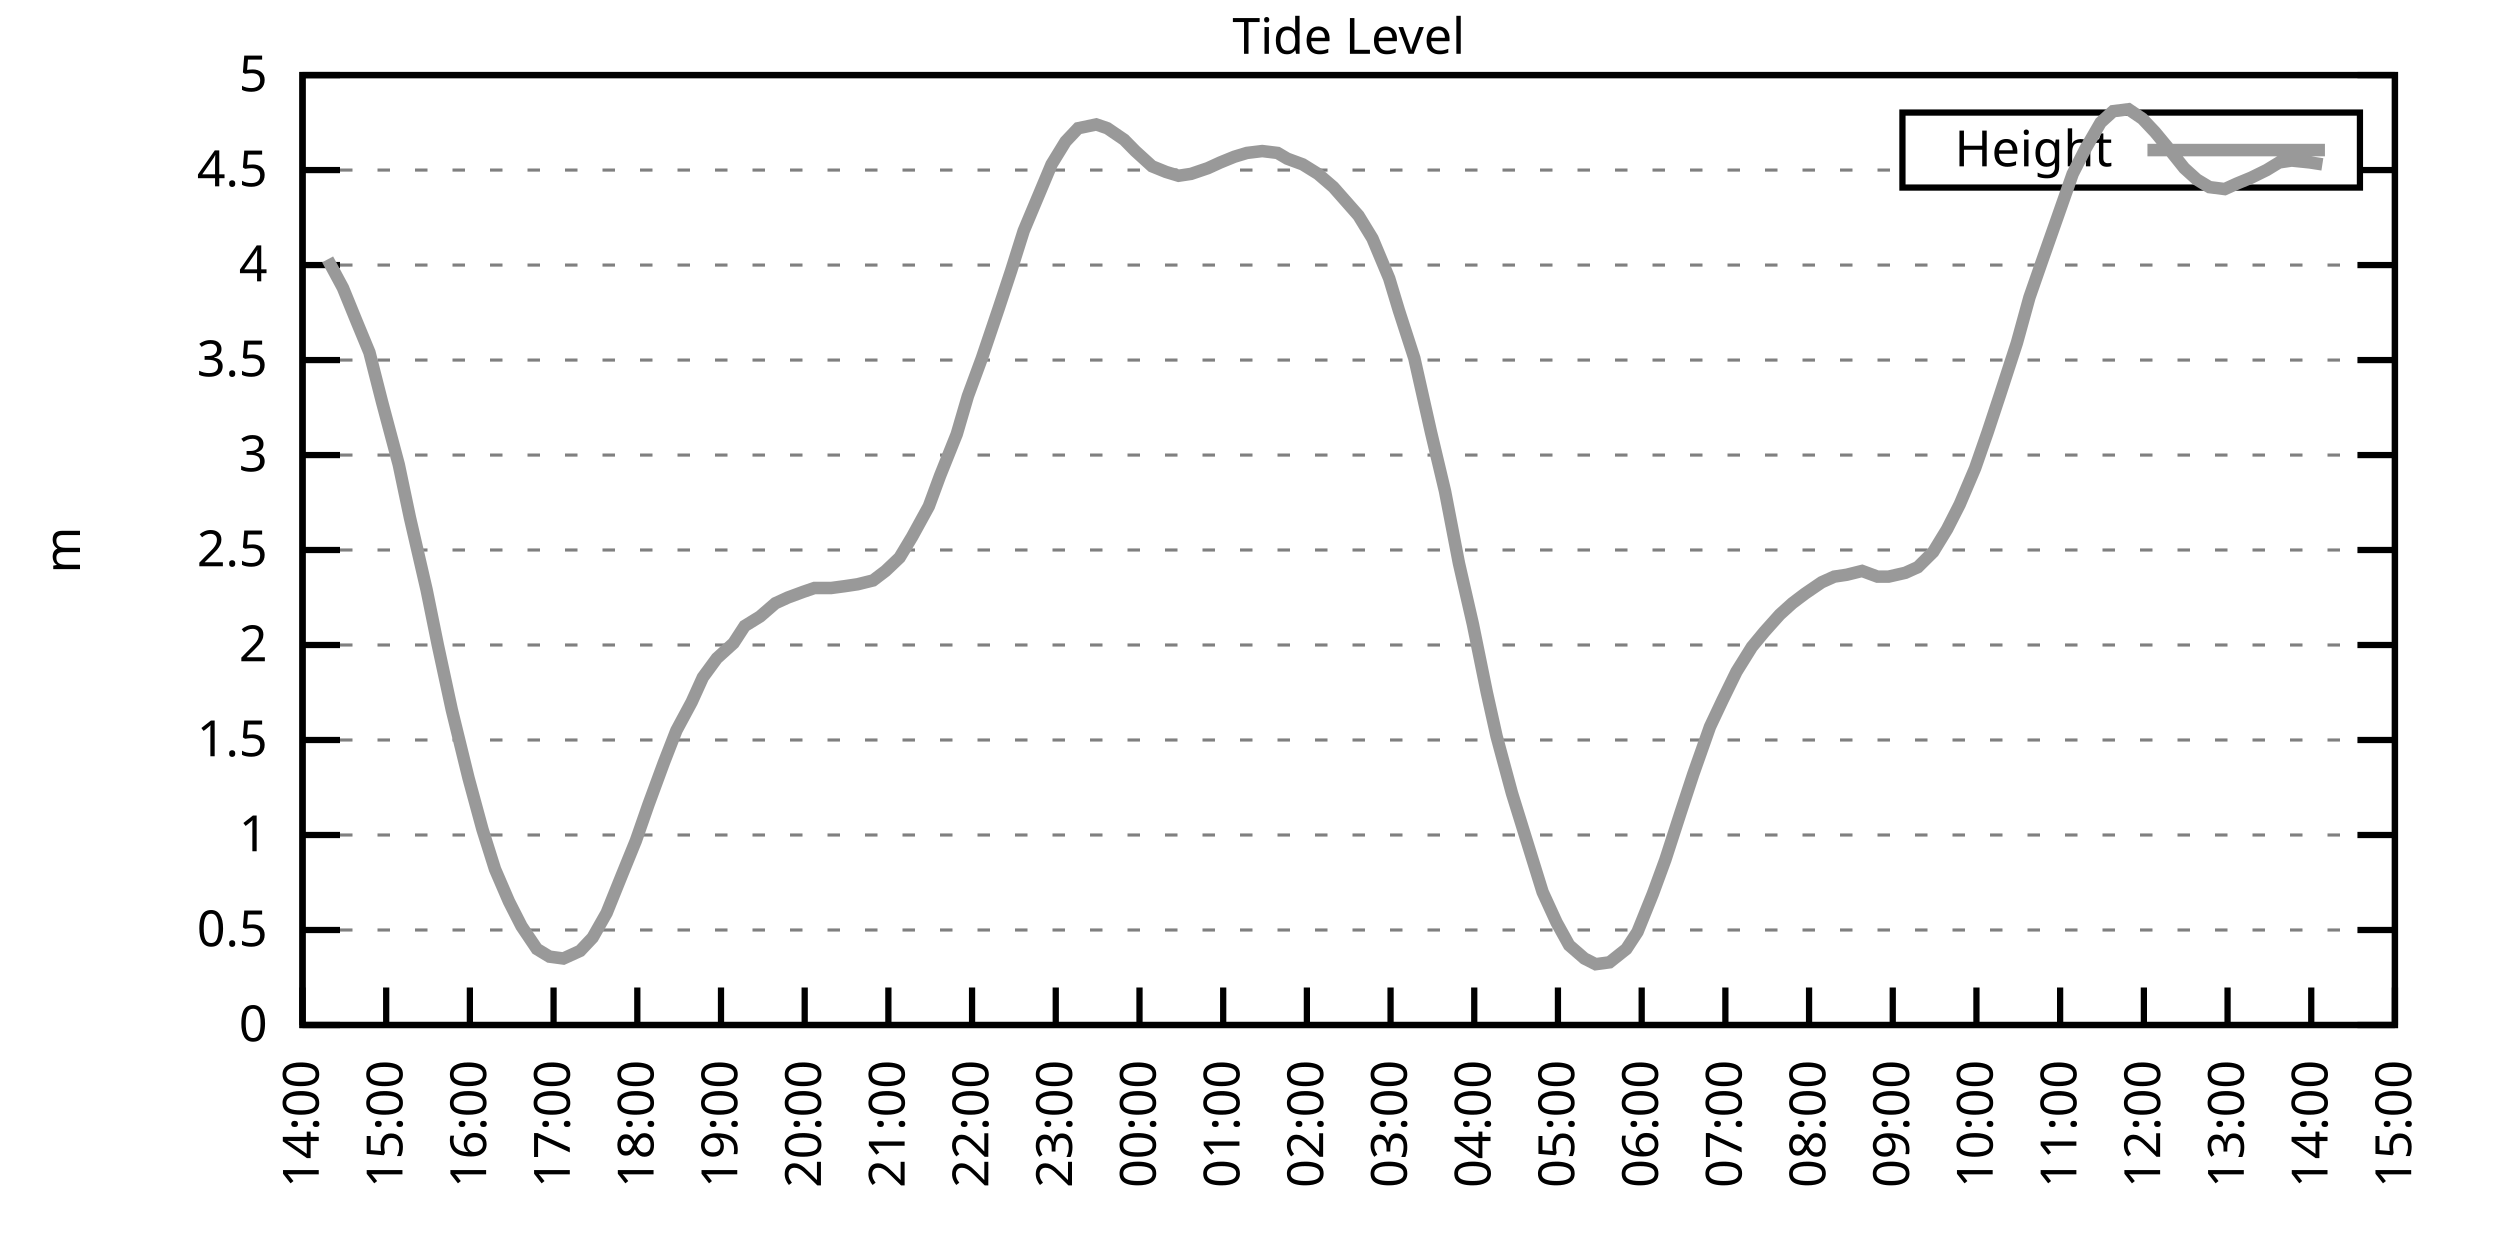
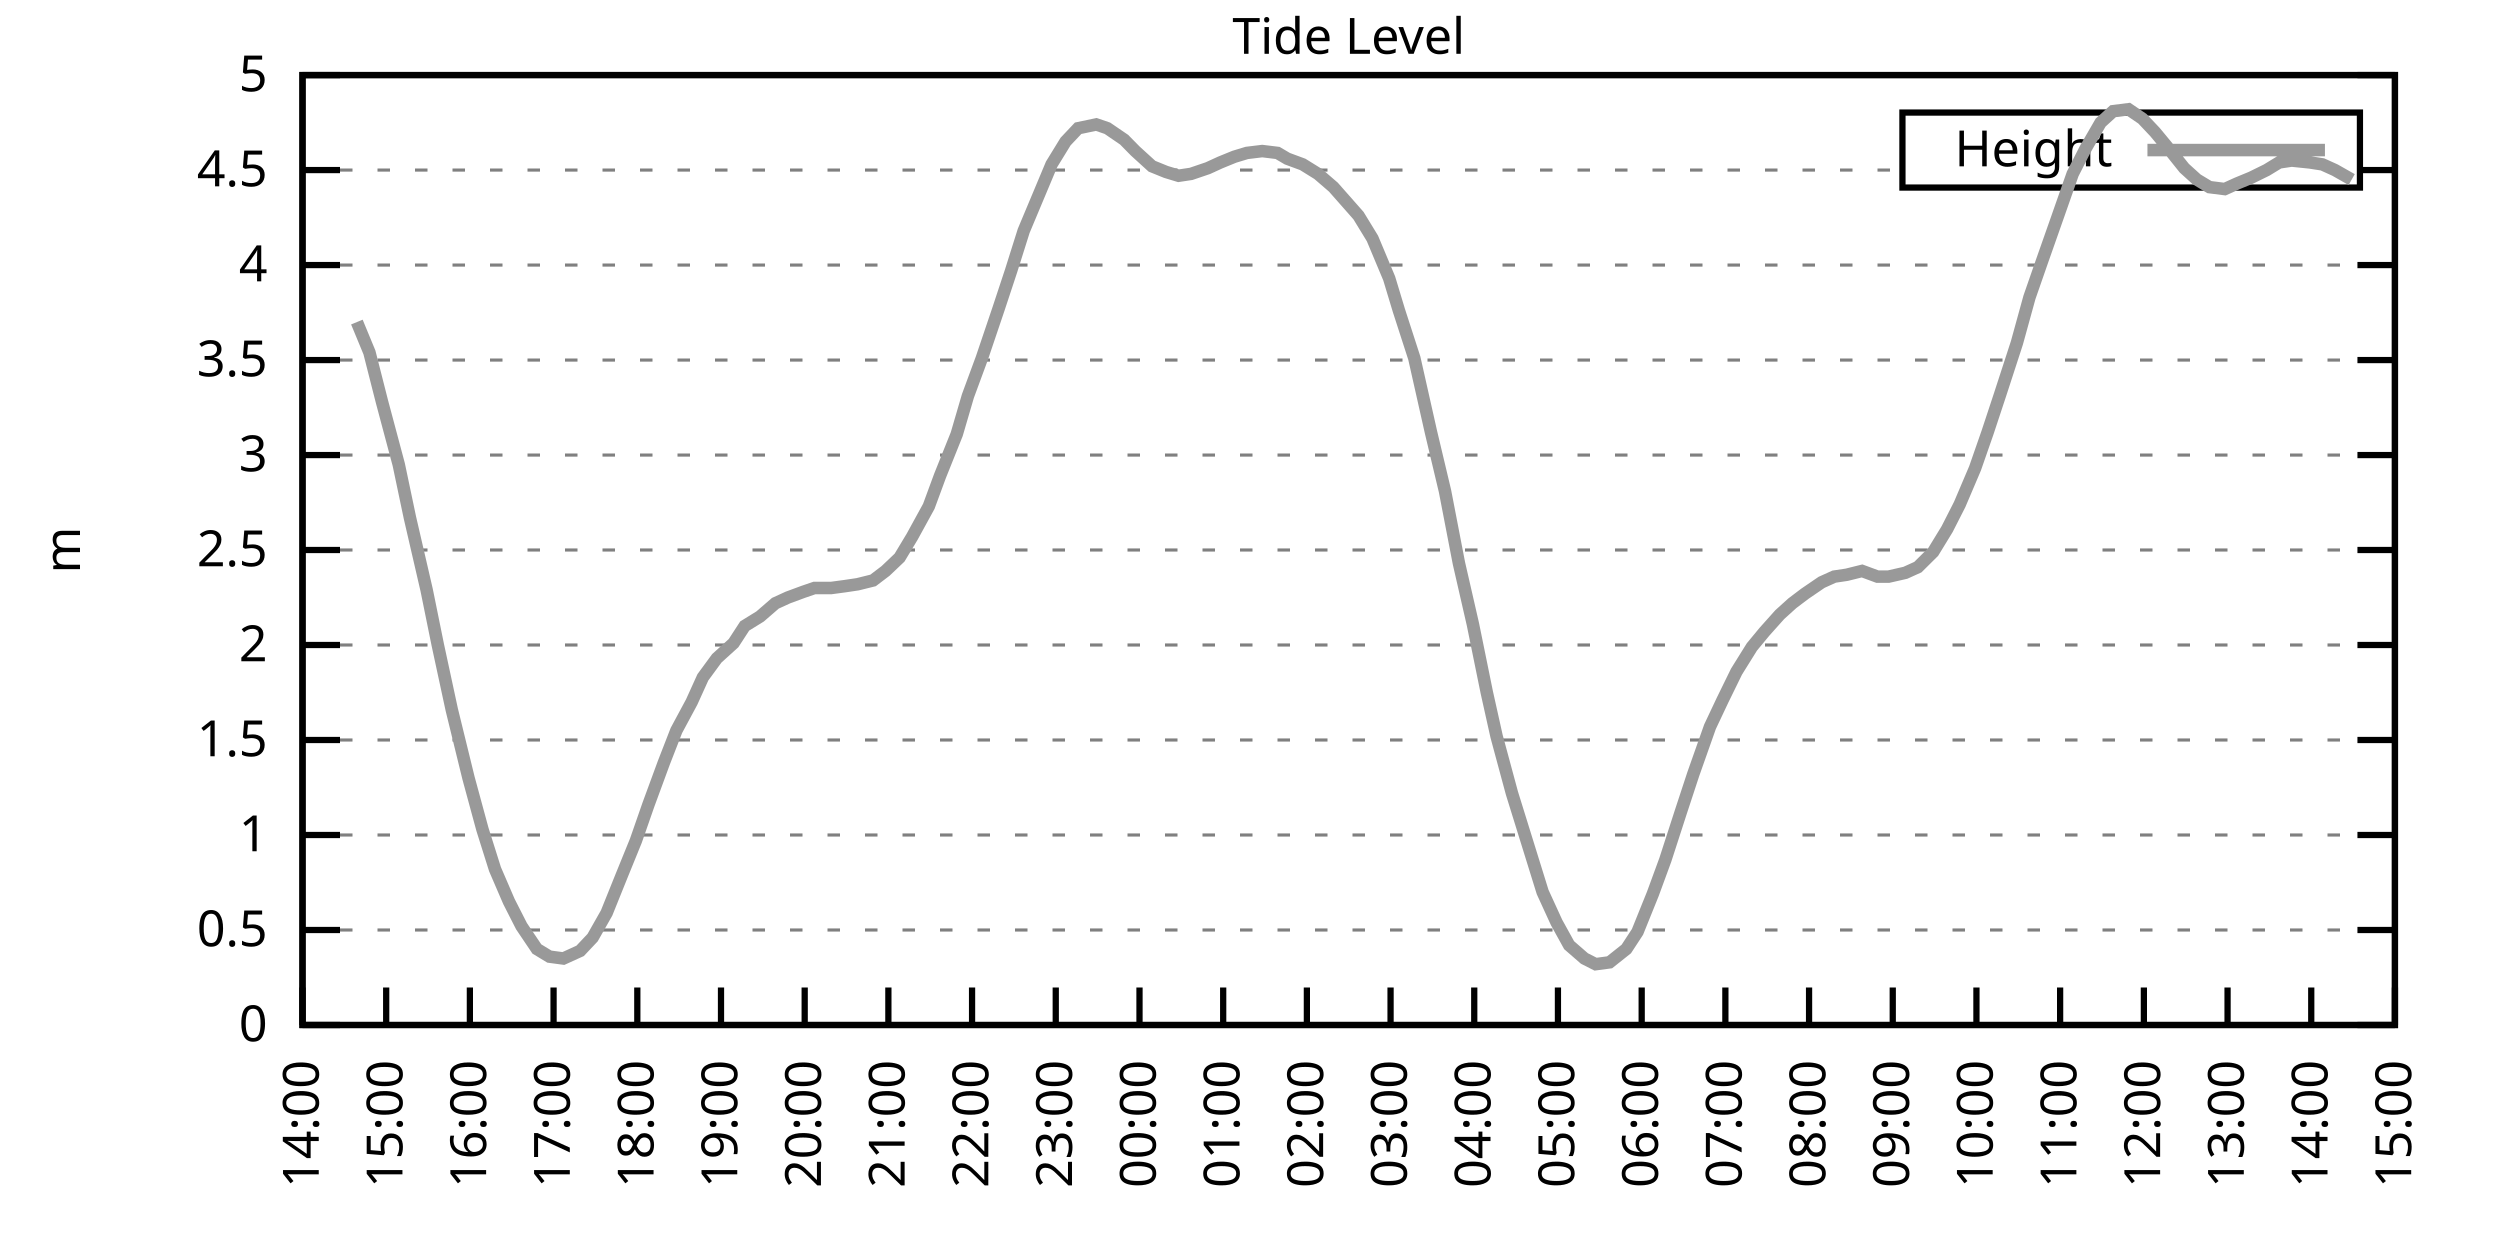
<svg xmlns="http://www.w3.org/2000/svg" xmlns:xlink="http://www.w3.org/1999/xlink" width="400" height="200" viewBox="0 0 400 200">
  <g id="gnuplot_canvas">
    <rect x="0" y="0" width="400" height="200" fill="none" />
    <defs>
      <circle id="gpDot" r="0.5" stroke-width="0.5" stroke="currentColor" />
      <path id="gpPt0" stroke-width="0.333" stroke="currentColor" d="M-1,0 h2 M0,-1 v2" />
      <path id="gpPt1" stroke-width="0.333" stroke="currentColor" d="M-1,-1 L1,1 M1,-1 L-1,1" />
      <path id="gpPt2" stroke-width="0.333" stroke="currentColor" d="M-1,0 L1,0 M0,-1 L0,1 M-1,-1 L1,1 M-1,1 L1,-1" />
      <rect id="gpPt3" stroke-width="0.333" stroke="currentColor" x="-1" y="-1" width="2" height="2" />
      <rect id="gpPt4" stroke-width="0.333" stroke="currentColor" fill="currentColor" x="-1" y="-1" width="2" height="2" />
      <circle id="gpPt5" stroke-width="0.333" stroke="currentColor" cx="0" cy="0" r="1" />
      <use xlink:href="#gpPt5" id="gpPt6" fill="currentColor" stroke="none" />
      <path id="gpPt7" stroke-width="0.333" stroke="currentColor" d="M0,-1.33 L-1.33,0.67 L1.33,0.67 z" />
      <use xlink:href="#gpPt7" id="gpPt8" fill="currentColor" stroke="none" />
      <use xlink:href="#gpPt7" id="gpPt9" stroke="currentColor" transform="rotate(180)" />
      <use xlink:href="#gpPt9" id="gpPt10" fill="currentColor" stroke="none" />
      <use xlink:href="#gpPt3" id="gpPt11" stroke="currentColor" transform="rotate(45)" />
      <use xlink:href="#gpPt11" id="gpPt12" fill="currentColor" stroke="none" />
      <path id="gpPt13" stroke-width="0.333" stroke="currentColor" d="M0,1.330 L1.265,0.411 L0.782,-1.067 L-0.782,-1.076 L-1.265,0.411 z" />
      <use xlink:href="#gpPt13" id="gpPt14" fill="currentColor" stroke="none" />
      <filter id="textbox" filterUnits="objectBoundingBox" x="0" y="0" height="1" width="1">
        <feFlood flood-color="white" flood-opacity="1" result="bgnd" />
        <feComposite in="SourceGraphic" in2="bgnd" operator="atop" />
      </filter>
      <filter id="greybox" filterUnits="objectBoundingBox" x="0" y="0" height="1" width="1">
        <feFlood flood-color="lightgrey" flood-opacity="1" result="grey" />
        <feComposite in="SourceGraphic" in2="grey" operator="atop" />
      </filter>
    </defs>
    <g fill="none" color="white" stroke="currentColor" stroke-width="1.00" stroke-linecap="butt" stroke-linejoin="miter">
</g>
    <g fill="none" color="black" stroke="currentColor" stroke-width="1.00" stroke-linecap="butt" stroke-linejoin="miter">
      <g stroke="none" shape-rendering="crispEdges">
        <polygon fill="rgb(255, 255, 255)" points="48.40,164.00 383.18,164.00 383.18,12.02 48.40,12.02 " />
      </g>
    </g>
    <g fill="none" color="black" stroke="currentColor" stroke-width="1.00" stroke-linecap="butt" stroke-linejoin="miter">
</g>
    <g fill="none" color="black" stroke="black" stroke-width="0.50" stroke-linecap="butt" stroke-linejoin="miter">
</g>
    <g fill="none" color="gray" stroke="currentColor" stroke-width="0.50" stroke-linecap="butt" stroke-linejoin="miter">
      <path stroke="gray" stroke-dasharray="2,4" class="gridline" d="M48.40,164.00 L383.19,164.00  " />
    </g>
    <g fill="none" color="gray" stroke="gray" stroke-width="1.00" stroke-linecap="butt" stroke-linejoin="miter">
</g>
    <g fill="none" color="black" stroke="currentColor" stroke-width="1.00" stroke-linecap="butt" stroke-linejoin="miter">
      <path stroke="black" d="M48.40,164.00 L54.40,164.00 M383.19,164.00 L377.19,164.00  " />
      <g transform="translate(42.80,166.60)" stroke="none" fill="black" font-family="Sans" font-size="8.00" text-anchor="end">
        <text>
          <tspan font-family="Sans"> 0</tspan>
        </text>
      </g>
    </g>
    <g fill="none" color="black" stroke="currentColor" stroke-width="1.00" stroke-linecap="butt" stroke-linejoin="miter">
</g>
    <g fill="none" color="black" stroke="black" stroke-width="0.50" stroke-linecap="butt" stroke-linejoin="miter">
</g>
    <g fill="none" color="gray" stroke="currentColor" stroke-width="0.50" stroke-linecap="butt" stroke-linejoin="miter">
      <path stroke="gray" stroke-dasharray="2,4" class="gridline" d="M48.40,148.80 L383.19,148.80  " />
    </g>
    <g fill="none" color="gray" stroke="gray" stroke-width="1.00" stroke-linecap="butt" stroke-linejoin="miter">
</g>
    <g fill="none" color="black" stroke="currentColor" stroke-width="1.00" stroke-linecap="butt" stroke-linejoin="miter">
      <path stroke="black" d="M48.40,148.80 L54.40,148.80 M383.19,148.80 L377.19,148.80  " />
      <g transform="translate(42.80,151.40)" stroke="none" fill="black" font-family="Sans" font-size="8.00" text-anchor="end">
        <text>
          <tspan font-family="Sans"> 0.5</tspan>
        </text>
      </g>
    </g>
    <g fill="none" color="black" stroke="currentColor" stroke-width="1.00" stroke-linecap="butt" stroke-linejoin="miter">
</g>
    <g fill="none" color="black" stroke="black" stroke-width="0.50" stroke-linecap="butt" stroke-linejoin="miter">
</g>
    <g fill="none" color="gray" stroke="currentColor" stroke-width="0.50" stroke-linecap="butt" stroke-linejoin="miter">
      <path stroke="gray" stroke-dasharray="2,4" class="gridline" d="M48.40,133.60 L383.19,133.60  " />
    </g>
    <g fill="none" color="gray" stroke="gray" stroke-width="1.00" stroke-linecap="butt" stroke-linejoin="miter">
</g>
    <g fill="none" color="black" stroke="currentColor" stroke-width="1.00" stroke-linecap="butt" stroke-linejoin="miter">
      <path stroke="black" d="M48.40,133.60 L54.40,133.60 M383.19,133.60 L377.19,133.60  " />
      <g transform="translate(42.80,136.20)" stroke="none" fill="black" font-family="Sans" font-size="8.00" text-anchor="end">
        <text>
          <tspan font-family="Sans"> 1</tspan>
        </text>
      </g>
    </g>
    <g fill="none" color="black" stroke="currentColor" stroke-width="1.00" stroke-linecap="butt" stroke-linejoin="miter">
</g>
    <g fill="none" color="black" stroke="black" stroke-width="0.50" stroke-linecap="butt" stroke-linejoin="miter">
</g>
    <g fill="none" color="gray" stroke="currentColor" stroke-width="0.50" stroke-linecap="butt" stroke-linejoin="miter">
      <path stroke="gray" stroke-dasharray="2,4" class="gridline" d="M48.40,118.40 L383.19,118.40  " />
    </g>
    <g fill="none" color="gray" stroke="gray" stroke-width="1.00" stroke-linecap="butt" stroke-linejoin="miter">
</g>
    <g fill="none" color="black" stroke="currentColor" stroke-width="1.00" stroke-linecap="butt" stroke-linejoin="miter">
      <path stroke="black" d="M48.40,118.40 L54.40,118.40 M383.19,118.40 L377.19,118.40  " />
      <g transform="translate(42.80,121.00)" stroke="none" fill="black" font-family="Sans" font-size="8.00" text-anchor="end">
        <text>
          <tspan font-family="Sans"> 1.5</tspan>
        </text>
      </g>
    </g>
    <g fill="none" color="black" stroke="currentColor" stroke-width="1.00" stroke-linecap="butt" stroke-linejoin="miter">
</g>
    <g fill="none" color="black" stroke="black" stroke-width="0.50" stroke-linecap="butt" stroke-linejoin="miter">
</g>
    <g fill="none" color="gray" stroke="currentColor" stroke-width="0.50" stroke-linecap="butt" stroke-linejoin="miter">
      <path stroke="gray" stroke-dasharray="2,4" class="gridline" d="M48.40,103.20 L383.19,103.20  " />
    </g>
    <g fill="none" color="gray" stroke="gray" stroke-width="1.00" stroke-linecap="butt" stroke-linejoin="miter">
</g>
    <g fill="none" color="black" stroke="currentColor" stroke-width="1.00" stroke-linecap="butt" stroke-linejoin="miter">
      <path stroke="black" d="M48.40,103.20 L54.40,103.20 M383.19,103.20 L377.19,103.20  " />
      <g transform="translate(42.80,105.80)" stroke="none" fill="black" font-family="Sans" font-size="8.00" text-anchor="end">
        <text>
          <tspan font-family="Sans"> 2</tspan>
        </text>
      </g>
    </g>
    <g fill="none" color="black" stroke="currentColor" stroke-width="1.00" stroke-linecap="butt" stroke-linejoin="miter">
</g>
    <g fill="none" color="black" stroke="black" stroke-width="0.50" stroke-linecap="butt" stroke-linejoin="miter">
</g>
    <g fill="none" color="gray" stroke="currentColor" stroke-width="0.50" stroke-linecap="butt" stroke-linejoin="miter">
      <path stroke="gray" stroke-dasharray="2,4" class="gridline" d="M48.40,88.00 L383.19,88.00  " />
    </g>
    <g fill="none" color="gray" stroke="gray" stroke-width="1.00" stroke-linecap="butt" stroke-linejoin="miter">
</g>
    <g fill="none" color="black" stroke="currentColor" stroke-width="1.00" stroke-linecap="butt" stroke-linejoin="miter">
      <path stroke="black" d="M48.40,88.00 L54.40,88.00 M383.19,88.00 L377.19,88.00  " />
      <g transform="translate(42.80,90.60)" stroke="none" fill="black" font-family="Sans" font-size="8.00" text-anchor="end">
        <text>
          <tspan font-family="Sans"> 2.5</tspan>
        </text>
      </g>
    </g>
    <g fill="none" color="black" stroke="currentColor" stroke-width="1.00" stroke-linecap="butt" stroke-linejoin="miter">
</g>
    <g fill="none" color="black" stroke="black" stroke-width="0.50" stroke-linecap="butt" stroke-linejoin="miter">
</g>
    <g fill="none" color="gray" stroke="currentColor" stroke-width="0.50" stroke-linecap="butt" stroke-linejoin="miter">
      <path stroke="gray" stroke-dasharray="2,4" class="gridline" d="M48.40,72.81 L383.19,72.81  " />
    </g>
    <g fill="none" color="gray" stroke="gray" stroke-width="1.00" stroke-linecap="butt" stroke-linejoin="miter">
</g>
    <g fill="none" color="black" stroke="currentColor" stroke-width="1.00" stroke-linecap="butt" stroke-linejoin="miter">
      <path stroke="black" d="M48.40,72.81 L54.40,72.81 M383.19,72.81 L377.19,72.81  " />
      <g transform="translate(42.80,75.41)" stroke="none" fill="black" font-family="Sans" font-size="8.00" text-anchor="end">
        <text>
          <tspan font-family="Sans"> 3</tspan>
        </text>
      </g>
    </g>
    <g fill="none" color="black" stroke="currentColor" stroke-width="1.00" stroke-linecap="butt" stroke-linejoin="miter">
</g>
    <g fill="none" color="black" stroke="black" stroke-width="0.50" stroke-linecap="butt" stroke-linejoin="miter">
</g>
    <g fill="none" color="gray" stroke="currentColor" stroke-width="0.50" stroke-linecap="butt" stroke-linejoin="miter">
      <path stroke="gray" stroke-dasharray="2,4" class="gridline" d="M48.40,57.61 L383.19,57.61  " />
    </g>
    <g fill="none" color="gray" stroke="gray" stroke-width="1.00" stroke-linecap="butt" stroke-linejoin="miter">
</g>
    <g fill="none" color="black" stroke="currentColor" stroke-width="1.00" stroke-linecap="butt" stroke-linejoin="miter">
      <path stroke="black" d="M48.40,57.61 L54.40,57.61 M383.19,57.61 L377.19,57.61  " />
      <g transform="translate(42.80,60.21)" stroke="none" fill="black" font-family="Sans" font-size="8.00" text-anchor="end">
        <text>
          <tspan font-family="Sans"> 3.5</tspan>
        </text>
      </g>
    </g>
    <g fill="none" color="black" stroke="currentColor" stroke-width="1.00" stroke-linecap="butt" stroke-linejoin="miter">
</g>
    <g fill="none" color="black" stroke="black" stroke-width="0.50" stroke-linecap="butt" stroke-linejoin="miter">
</g>
    <g fill="none" color="gray" stroke="currentColor" stroke-width="0.50" stroke-linecap="butt" stroke-linejoin="miter">
      <path stroke="gray" stroke-dasharray="2,4" class="gridline" d="M48.40,42.41 L383.19,42.41  " />
    </g>
    <g fill="none" color="gray" stroke="gray" stroke-width="1.00" stroke-linecap="butt" stroke-linejoin="miter">
</g>
    <g fill="none" color="black" stroke="currentColor" stroke-width="1.00" stroke-linecap="butt" stroke-linejoin="miter">
      <path stroke="black" d="M48.40,42.41 L54.40,42.41 M383.19,42.41 L377.19,42.41  " />
      <g transform="translate(42.80,45.01)" stroke="none" fill="black" font-family="Sans" font-size="8.00" text-anchor="end">
        <text>
          <tspan font-family="Sans"> 4</tspan>
        </text>
      </g>
    </g>
    <g fill="none" color="black" stroke="currentColor" stroke-width="1.00" stroke-linecap="butt" stroke-linejoin="miter">
</g>
    <g fill="none" color="black" stroke="black" stroke-width="0.50" stroke-linecap="butt" stroke-linejoin="miter">
</g>
    <g fill="none" color="gray" stroke="currentColor" stroke-width="0.50" stroke-linecap="butt" stroke-linejoin="miter">
      <path stroke="gray" stroke-dasharray="2,4" class="gridline" d="M48.40,27.21 L304.39,27.21 M377.59,27.21 L383.19,27.21  " />
    </g>
    <g fill="none" color="gray" stroke="gray" stroke-width="1.00" stroke-linecap="butt" stroke-linejoin="miter">
</g>
    <g fill="none" color="black" stroke="currentColor" stroke-width="1.00" stroke-linecap="butt" stroke-linejoin="miter">
      <path stroke="black" d="M48.40,27.21 L54.40,27.21 M383.19,27.21 L377.19,27.21  " />
      <g transform="translate(42.80,29.81)" stroke="none" fill="black" font-family="Sans" font-size="8.00" text-anchor="end">
        <text>
          <tspan font-family="Sans"> 4.5</tspan>
        </text>
      </g>
    </g>
    <g fill="none" color="black" stroke="currentColor" stroke-width="1.00" stroke-linecap="butt" stroke-linejoin="miter">
</g>
    <g fill="none" color="black" stroke="black" stroke-width="0.50" stroke-linecap="butt" stroke-linejoin="miter">
</g>
    <g fill="none" color="gray" stroke="currentColor" stroke-width="0.50" stroke-linecap="butt" stroke-linejoin="miter">
      <path stroke="gray" stroke-dasharray="2,4" class="gridline" d="M48.40,12.01 L383.19,12.01  " />
    </g>
    <g fill="none" color="gray" stroke="gray" stroke-width="1.00" stroke-linecap="butt" stroke-linejoin="miter">
</g>
    <g fill="none" color="black" stroke="currentColor" stroke-width="1.00" stroke-linecap="butt" stroke-linejoin="miter">
      <path stroke="black" d="M48.40,12.01 L54.40,12.01 M383.19,12.01 L377.19,12.01  " />
      <g transform="translate(42.80,14.61)" stroke="none" fill="black" font-family="Sans" font-size="8.00" text-anchor="end">
        <text>
          <tspan font-family="Sans"> 5</tspan>
        </text>
      </g>
    </g>
    <g fill="none" color="black" stroke="currentColor" stroke-width="1.00" stroke-linecap="butt" stroke-linejoin="miter">
      <path stroke="black" d="M48.40,164.00 L48.40,158.00  " />
      <g transform="translate(51.00,169.60) rotate(270.00)" stroke="none" fill="black" font-family="Sans" font-size="8.00" text-anchor="end">
        <text>
          <tspan font-family="Sans">14:00</tspan>
        </text>
      </g>
    </g>
    <g fill="none" color="black" stroke="currentColor" stroke-width="1.00" stroke-linecap="butt" stroke-linejoin="miter">
      <path stroke="black" d="M61.79,164.00 L61.79,158.00  " />
      <g transform="translate(64.39,169.60) rotate(270.00)" stroke="none" fill="black" font-family="Sans" font-size="8.00" text-anchor="end">
        <text>
          <tspan font-family="Sans">15:00</tspan>
        </text>
      </g>
    </g>
    <g fill="none" color="black" stroke="currentColor" stroke-width="1.00" stroke-linecap="butt" stroke-linejoin="miter">
      <path stroke="black" d="M75.18,164.00 L75.18,158.00  " />
      <g transform="translate(77.78,169.60) rotate(270.00)" stroke="none" fill="black" font-family="Sans" font-size="8.00" text-anchor="end">
        <text>
          <tspan font-family="Sans">16:00</tspan>
        </text>
      </g>
    </g>
    <g fill="none" color="black" stroke="currentColor" stroke-width="1.00" stroke-linecap="butt" stroke-linejoin="miter">
      <path stroke="black" d="M88.57,164.00 L88.57,158.00  " />
      <g transform="translate(91.17,169.60) rotate(270.00)" stroke="none" fill="black" font-family="Sans" font-size="8.00" text-anchor="end">
        <text>
          <tspan font-family="Sans">17:00</tspan>
        </text>
      </g>
    </g>
    <g fill="none" color="black" stroke="currentColor" stroke-width="1.00" stroke-linecap="butt" stroke-linejoin="miter">
      <path stroke="black" d="M101.97,164.00 L101.97,158.00  " />
      <g transform="translate(104.57,169.60) rotate(270.00)" stroke="none" fill="black" font-family="Sans" font-size="8.00" text-anchor="end">
        <text>
          <tspan font-family="Sans">18:00</tspan>
        </text>
      </g>
    </g>
    <g fill="none" color="black" stroke="currentColor" stroke-width="1.00" stroke-linecap="butt" stroke-linejoin="miter">
      <path stroke="black" d="M115.36,164.00 L115.36,158.00  " />
      <g transform="translate(117.96,169.60) rotate(270.00)" stroke="none" fill="black" font-family="Sans" font-size="8.00" text-anchor="end">
        <text>
          <tspan font-family="Sans">19:00</tspan>
        </text>
      </g>
    </g>
    <g fill="none" color="black" stroke="currentColor" stroke-width="1.00" stroke-linecap="butt" stroke-linejoin="miter">
      <path stroke="black" d="M128.75,164.00 L128.75,158.00  " />
      <g transform="translate(131.35,169.60) rotate(270.00)" stroke="none" fill="black" font-family="Sans" font-size="8.00" text-anchor="end">
        <text>
          <tspan font-family="Sans">20:00</tspan>
        </text>
      </g>
    </g>
    <g fill="none" color="black" stroke="currentColor" stroke-width="1.00" stroke-linecap="butt" stroke-linejoin="miter">
      <path stroke="black" d="M142.14,164.00 L142.14,158.00  " />
      <g transform="translate(144.74,169.60) rotate(270.00)" stroke="none" fill="black" font-family="Sans" font-size="8.00" text-anchor="end">
        <text>
          <tspan font-family="Sans">21:00</tspan>
        </text>
      </g>
    </g>
    <g fill="none" color="black" stroke="currentColor" stroke-width="1.00" stroke-linecap="butt" stroke-linejoin="miter">
      <path stroke="black" d="M155.53,164.00 L155.53,158.00  " />
      <g transform="translate(158.13,169.60) rotate(270.00)" stroke="none" fill="black" font-family="Sans" font-size="8.00" text-anchor="end">
        <text>
          <tspan font-family="Sans">22:00</tspan>
        </text>
      </g>
    </g>
    <g fill="none" color="black" stroke="currentColor" stroke-width="1.00" stroke-linecap="butt" stroke-linejoin="miter">
      <path stroke="black" d="M168.92,164.00 L168.92,158.00  " />
      <g transform="translate(171.52,169.60) rotate(270.00)" stroke="none" fill="black" font-family="Sans" font-size="8.00" text-anchor="end">
        <text>
          <tspan font-family="Sans">23:00</tspan>
        </text>
      </g>
    </g>
    <g fill="none" color="black" stroke="currentColor" stroke-width="1.00" stroke-linecap="butt" stroke-linejoin="miter">
      <path stroke="black" d="M182.32,164.00 L182.32,158.00  " />
      <g transform="translate(184.92,169.60) rotate(270.00)" stroke="none" fill="black" font-family="Sans" font-size="8.00" text-anchor="end">
        <text>
          <tspan font-family="Sans">00:00</tspan>
        </text>
      </g>
    </g>
    <g fill="none" color="black" stroke="currentColor" stroke-width="1.00" stroke-linecap="butt" stroke-linejoin="miter">
      <path stroke="black" d="M195.71,164.00 L195.71,158.00  " />
      <g transform="translate(198.31,169.60) rotate(270.00)" stroke="none" fill="black" font-family="Sans" font-size="8.00" text-anchor="end">
        <text>
          <tspan font-family="Sans">01:00</tspan>
        </text>
      </g>
    </g>
    <g fill="none" color="black" stroke="currentColor" stroke-width="1.00" stroke-linecap="butt" stroke-linejoin="miter">
      <path stroke="black" d="M209.10,164.00 L209.10,158.00  " />
      <g transform="translate(211.70,169.60) rotate(270.00)" stroke="none" fill="black" font-family="Sans" font-size="8.00" text-anchor="end">
        <text>
          <tspan font-family="Sans">02:00</tspan>
        </text>
      </g>
    </g>
    <g fill="none" color="black" stroke="currentColor" stroke-width="1.00" stroke-linecap="butt" stroke-linejoin="miter">
      <path stroke="black" d="M222.49,164.00 L222.49,158.00  " />
      <g transform="translate(225.09,169.60) rotate(270.00)" stroke="none" fill="black" font-family="Sans" font-size="8.00" text-anchor="end">
        <text>
          <tspan font-family="Sans">03:00</tspan>
        </text>
      </g>
    </g>
    <g fill="none" color="black" stroke="currentColor" stroke-width="1.00" stroke-linecap="butt" stroke-linejoin="miter">
      <path stroke="black" d="M235.88,164.00 L235.88,158.00  " />
      <g transform="translate(238.48,169.60) rotate(270.00)" stroke="none" fill="black" font-family="Sans" font-size="8.00" text-anchor="end">
        <text>
          <tspan font-family="Sans">04:00</tspan>
        </text>
      </g>
    </g>
    <g fill="none" color="black" stroke="currentColor" stroke-width="1.00" stroke-linecap="butt" stroke-linejoin="miter">
      <path stroke="black" d="M249.27,164.00 L249.27,158.00  " />
      <g transform="translate(251.87,169.60) rotate(270.00)" stroke="none" fill="black" font-family="Sans" font-size="8.00" text-anchor="end">
        <text>
          <tspan font-family="Sans">05:00</tspan>
        </text>
      </g>
    </g>
    <g fill="none" color="black" stroke="currentColor" stroke-width="1.00" stroke-linecap="butt" stroke-linejoin="miter">
      <path stroke="black" d="M262.67,164.00 L262.67,158.00  " />
      <g transform="translate(265.27,169.60) rotate(270.00)" stroke="none" fill="black" font-family="Sans" font-size="8.00" text-anchor="end">
        <text>
          <tspan font-family="Sans">06:00</tspan>
        </text>
      </g>
    </g>
    <g fill="none" color="black" stroke="currentColor" stroke-width="1.00" stroke-linecap="butt" stroke-linejoin="miter">
      <path stroke="black" d="M276.06,164.00 L276.06,158.00  " />
      <g transform="translate(278.66,169.60) rotate(270.00)" stroke="none" fill="black" font-family="Sans" font-size="8.00" text-anchor="end">
        <text>
          <tspan font-family="Sans">07:00</tspan>
        </text>
      </g>
    </g>
    <g fill="none" color="black" stroke="currentColor" stroke-width="1.00" stroke-linecap="butt" stroke-linejoin="miter">
      <path stroke="black" d="M289.45,164.00 L289.45,158.00  " />
      <g transform="translate(292.05,169.60) rotate(270.00)" stroke="none" fill="black" font-family="Sans" font-size="8.00" text-anchor="end">
        <text>
          <tspan font-family="Sans">08:00</tspan>
        </text>
      </g>
    </g>
    <g fill="none" color="black" stroke="currentColor" stroke-width="1.00" stroke-linecap="butt" stroke-linejoin="miter">
      <path stroke="black" d="M302.84,164.00 L302.84,158.00  " />
      <g transform="translate(305.44,169.60) rotate(270.00)" stroke="none" fill="black" font-family="Sans" font-size="8.00" text-anchor="end">
        <text>
          <tspan font-family="Sans">09:00</tspan>
        </text>
      </g>
    </g>
    <g fill="none" color="black" stroke="currentColor" stroke-width="1.00" stroke-linecap="butt" stroke-linejoin="miter">
      <path stroke="black" d="M316.23,164.00 L316.23,158.00  " />
      <g transform="translate(318.83,169.60) rotate(270.00)" stroke="none" fill="black" font-family="Sans" font-size="8.00" text-anchor="end">
        <text>
          <tspan font-family="Sans">10:00</tspan>
        </text>
      </g>
    </g>
    <g fill="none" color="black" stroke="currentColor" stroke-width="1.00" stroke-linecap="butt" stroke-linejoin="miter">
      <path stroke="black" d="M329.62,164.00 L329.62,158.00  " />
      <g transform="translate(332.22,169.60) rotate(270.00)" stroke="none" fill="black" font-family="Sans" font-size="8.00" text-anchor="end">
        <text>
          <tspan font-family="Sans">11:00</tspan>
        </text>
      </g>
    </g>
    <g fill="none" color="black" stroke="currentColor" stroke-width="1.00" stroke-linecap="butt" stroke-linejoin="miter">
      <path stroke="black" d="M343.02,164.00 L343.02,158.00  " />
      <g transform="translate(345.62,169.60) rotate(270.00)" stroke="none" fill="black" font-family="Sans" font-size="8.00" text-anchor="end">
        <text>
          <tspan font-family="Sans">12:00</tspan>
        </text>
      </g>
    </g>
    <g fill="none" color="black" stroke="currentColor" stroke-width="1.00" stroke-linecap="butt" stroke-linejoin="miter">
      <path stroke="black" d="M356.41,164.00 L356.41,158.00  " />
      <g transform="translate(359.01,169.60) rotate(270.00)" stroke="none" fill="black" font-family="Sans" font-size="8.00" text-anchor="end">
        <text>
          <tspan font-family="Sans">13:00</tspan>
        </text>
      </g>
    </g>
    <g fill="none" color="black" stroke="currentColor" stroke-width="1.00" stroke-linecap="butt" stroke-linejoin="miter">
      <path stroke="black" d="M369.80,164.00 L369.80,158.00  " />
      <g transform="translate(372.40,169.60) rotate(270.00)" stroke="none" fill="black" font-family="Sans" font-size="8.00" text-anchor="end">
        <text>
          <tspan font-family="Sans">14:00</tspan>
        </text>
      </g>
    </g>
    <g fill="none" color="black" stroke="currentColor" stroke-width="1.00" stroke-linecap="butt" stroke-linejoin="miter">
      <path stroke="black" d="M383.19,164.00 L383.19,158.00  " />
      <g transform="translate(385.79,169.60) rotate(270.00)" stroke="none" fill="black" font-family="Sans" font-size="8.00" text-anchor="end">
        <text>
          <tspan font-family="Sans">15:00</tspan>
        </text>
      </g>
    </g>
    <g fill="none" color="black" stroke="currentColor" stroke-width="1.00" stroke-linecap="butt" stroke-linejoin="miter">
</g>
    <g fill="none" color="black" stroke="currentColor" stroke-width="1.00" stroke-linecap="butt" stroke-linejoin="miter">
      <path stroke="black" d="M48.40,12.01 L48.40,164.00 L383.19,164.00 L383.19,12.01 L48.40,12.01 Z  " />
    </g>
    <g fill="none" color="black" stroke="currentColor" stroke-width="1.00" stroke-linecap="butt" stroke-linejoin="miter">
</g>
    <g fill="none" color="black" stroke="currentColor" stroke-width="1.00" stroke-linecap="butt" stroke-linejoin="miter">
      <path stroke="black" d="M304.39,30.01 L304.39,18.01 L377.59,18.01 L377.59,30.01 L304.39,30.01 Z  " />
    </g>
    <g id="Tide_level_plot_1">
      <g fill="none" color="white" stroke="black" stroke-width="2.00" stroke-linecap="butt" stroke-linejoin="miter">
</g>
      <g fill="none" color="black" stroke="currentColor" stroke-width="2.00" stroke-linecap="butt" stroke-linejoin="miter">
        <g transform="translate(337.99,26.61)" stroke="none" fill="black" font-family="Sans" font-size="8.00" text-anchor="end">
          <text>
            <tspan font-family="Sans">Height</tspan>
          </text>
        </g>
      </g>
      <g fill="none" color="black" stroke="currentColor" stroke-width="2.00" stroke-linecap="butt" stroke-linejoin="miter">
-         <path stroke="rgb(153, 153, 153)" d="M343.59,24.01 L371.99,24.01 M52.42,41.50 L54.87,46.06 L57.10,51.53 L59.11,56.39 L61.12,64.29 L63.80,74.33   L65.59,82.84 L68.26,94.39 L70.05,103.20 L72.28,113.54 L74.96,124.48 L77.19,132.69 L79.20,139.07 L81.43,144.24   L83.44,148.19 L85.90,151.84 L87.91,153.06 L90.14,153.36 L92.82,152.14 L94.82,150.02 L97.06,146.07 L99.51,139.99   L101.74,134.51 L103.75,128.74 L106.21,122.05 L108.22,116.88 L110.67,112.32 L112.46,108.37 L114.69,105.33 L117.37,102.90   L119.15,100.16 L121.61,98.64 L124.06,96.52 L126.07,95.60 L128.53,94.69 L130.31,94.08 L132.99,94.08 L135.22,93.78   L137.23,93.48 L139.69,92.87 L141.69,91.35 L143.93,89.22 L145.94,85.88 L148.61,81.01 L150.40,76.15 L153.08,69.46   L154.86,63.38 L157.10,57.30 L159.77,49.40 L161.78,43.32 L163.79,36.94 L166.47,30.55 L168.25,26.30 L170.49,22.65   L172.50,20.52 L175.40,19.91 L177.18,20.52 L179.86,22.35 L181.65,24.17 L184.32,26.60 L186.56,27.51 L188.57,28.12   L190.57,27.82 L193.25,26.91 L195.26,25.99 L197.49,25.08 L199.50,24.47 L201.96,24.17 L204.41,24.47 L205.97,25.39   L208.43,26.30 L210.88,27.82 L213.34,29.94 L217.36,34.50 L219.59,38.15 L222.27,44.54 L223.83,49.70 L226.29,57.30   L228.96,69.16 L231.20,78.58 L233.43,90.13 L235.66,99.86 L237.89,110.80 L239.45,117.80 L241.91,126.91 L246.82,142.72   L249.05,147.59 L251.06,151.23 L253.51,153.36 L255.30,154.27 L257.53,153.97 L260.21,151.84 L262.00,149.10 L264.45,143.03   L266.46,137.55 L268.92,129.95 L270.92,123.87 L273.60,116.28 L275.61,112.02 L277.84,107.46 L280.30,103.51 L282.31,101.08   L284.76,98.34 L286.77,96.52 L288.78,95.00 L291.46,93.17 L293.47,92.26 L295.48,91.96 L297.93,91.35 L300.39,92.26   L302.17,92.26 L304.85,91.65 L306.86,90.74 L309.31,88.31 L311.54,84.66 L313.55,80.71 L316.01,74.93 L318.02,69.16   L320.03,63.08 L322.70,54.87 L324.71,47.58 L326.72,41.80 L329.18,34.81 L331.63,27.82 L333.64,23.87 L336.10,19.61   L338.10,17.79 L340.56,17.48 L342.79,19.00 L344.80,21.13 L346.81,23.56 L349.49,26.91 L351.50,28.73 L353.51,29.94   L355.96,30.25 L357.97,29.34 L360.20,28.42 L362.66,27.21 L364.66,25.99 L366.67,25.69 L369.58,25.99 L371.58,26.30    " />
+         <path stroke="rgb(153, 153, 153)" d="M343.59,24.01 L371.99,24.01 M57.10,51.53 L59.11,56.39 L61.12,64.29 L63.80,74.33 L65.59,82.84 L68.26,94.39   L70.05,103.20 L72.28,113.54 L74.96,124.48 L77.19,132.69 L79.20,139.07 L81.43,144.24 L83.44,148.19 L85.90,151.84   L87.91,153.06 L90.14,153.36 L92.82,152.14 L94.82,150.02 L97.06,146.07 L99.51,139.99 L101.74,134.51 L103.75,128.74   L106.21,122.05 L108.22,116.88 L110.67,112.32 L112.46,108.37 L114.69,105.33 L117.37,102.90 L119.15,100.16 L121.61,98.64   L124.06,96.52 L126.07,95.60 L128.53,94.69 L130.31,94.08 L132.99,94.08 L135.22,93.78 L137.23,93.48 L139.69,92.87   L141.69,91.35 L143.93,89.22 L145.94,85.88 L148.61,81.01 L150.40,76.15 L153.08,69.46 L154.86,63.38 L157.10,57.30   L159.77,49.40 L161.78,43.32 L163.79,36.94 L166.47,30.55 L168.25,26.30 L170.49,22.65 L172.50,20.52 L175.40,19.91   L177.18,20.52 L179.86,22.35 L181.65,24.17 L184.32,26.60 L186.56,27.51 L188.57,28.12 L190.57,27.82 L193.25,26.91   L195.26,25.99 L197.49,25.08 L199.50,24.47 L201.96,24.17 L204.41,24.47 L205.97,25.39 L208.43,26.30 L210.88,27.82   L213.34,29.94 L217.36,34.50 L219.59,38.15 L222.27,44.54 L223.83,49.70 L226.29,57.30 L228.96,69.16 L231.20,78.58   L233.43,90.13 L235.66,99.86 L237.89,110.80 L239.45,117.80 L241.91,126.91 L246.82,142.72 L249.05,147.59 L251.06,151.23   L253.51,153.36 L255.30,154.27 L257.53,153.97 L260.21,151.84 L262.00,149.10 L264.45,143.03 L266.46,137.55 L268.92,129.95   L270.92,123.87 L273.60,116.28 L275.61,112.02 L277.84,107.46 L280.30,103.51 L282.31,101.08 L284.76,98.34 L286.77,96.52   L288.78,95.00 L291.46,93.17 L293.47,92.26 L295.48,91.96 L297.93,91.35 L300.39,92.26 L302.17,92.26 L304.85,91.65   L306.86,90.74 L309.31,88.31 L311.54,84.66 L313.55,80.71 L316.01,74.93 L318.02,69.16 L320.03,63.08 L322.70,54.87   L324.71,47.58 L326.72,41.80 L329.18,34.81 L331.63,27.82 L333.64,23.87 L336.10,19.61 L338.10,17.79 L340.56,17.48   L342.79,19.00 L344.80,21.13 L346.81,23.56 L349.49,26.91 L351.50,28.73 L353.51,29.94 L355.96,30.25 L357.97,29.34   L360.20,28.42 L362.66,27.21 L364.66,25.99 L366.67,25.69 L369.58,25.99 L371.58,26.30 L373.59,27.21 L376.27,28.73    " />
      </g>
    </g>
    <g fill="none" color="black" stroke="currentColor" stroke-width="2.00" stroke-linecap="butt" stroke-linejoin="miter">
</g>
    <g fill="none" color="black" stroke="black" stroke-width="1.00" stroke-linecap="butt" stroke-linejoin="miter">
</g>
    <g fill="none" color="black" stroke="currentColor" stroke-width="1.00" stroke-linecap="butt" stroke-linejoin="miter">
      <path stroke="black" d="M48.40,12.01 L48.40,164.00 L383.19,164.00 L383.19,12.01 L48.40,12.01 Z  " />
      <g transform="translate(12.80,88.01) rotate(270.00)" stroke="none" fill="black" font-family="Sans" font-size="8.00" text-anchor="middle">
        <text>
          <tspan font-family="Sans">m</tspan>
        </text>
      </g>
    </g>
    <g fill="none" color="black" stroke="currentColor" stroke-width="1.00" stroke-linecap="butt" stroke-linejoin="miter">
</g>
    <g fill="none" color="black" stroke="currentColor" stroke-width="1.00" stroke-linecap="butt" stroke-linejoin="miter">
      <g transform="translate(215.79,8.61)" stroke="none" fill="black" font-family="Sans" font-size="8.00" text-anchor="middle">
        <text>
          <tspan font-family="Sans">Tide Level</tspan>
        </text>
      </g>
    </g>
    <g fill="none" color="black" stroke="currentColor" stroke-width="1.00" stroke-linecap="butt" stroke-linejoin="miter">
</g>
  </g>
</svg>
